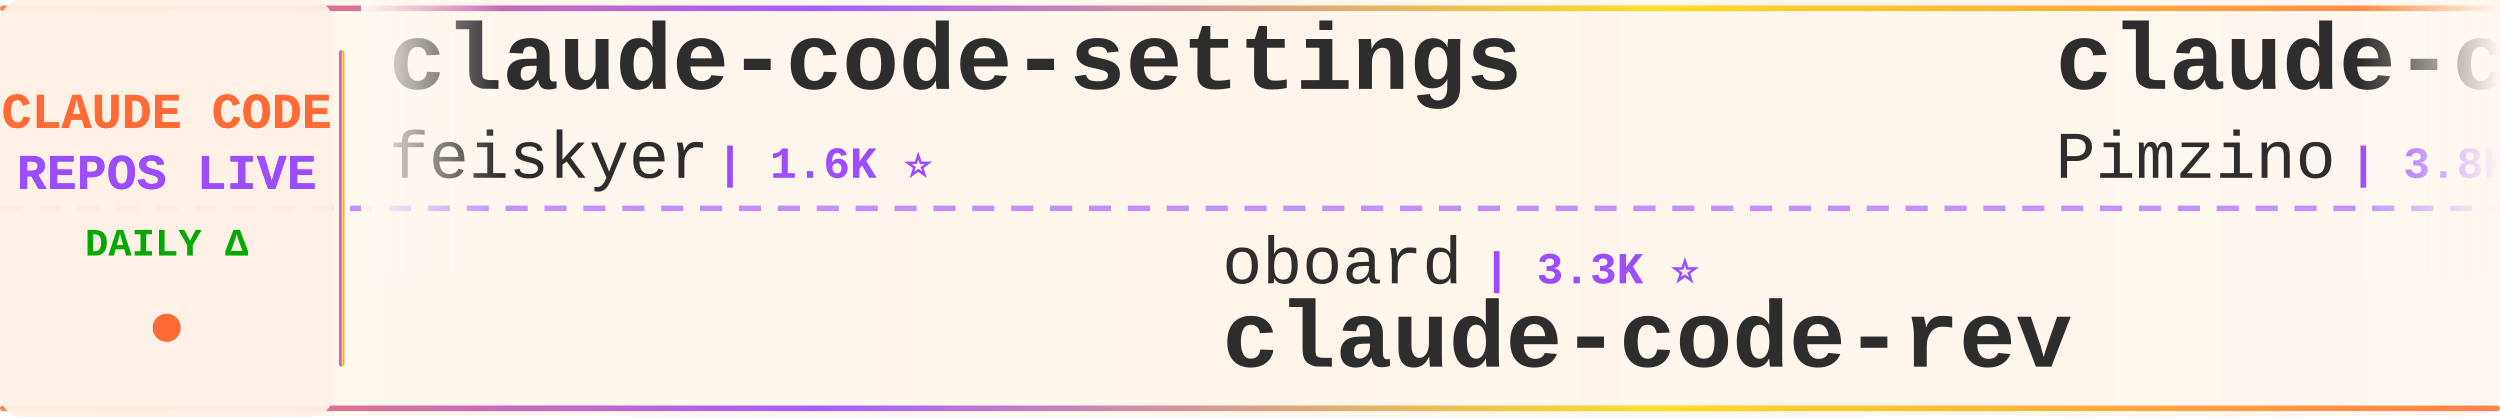
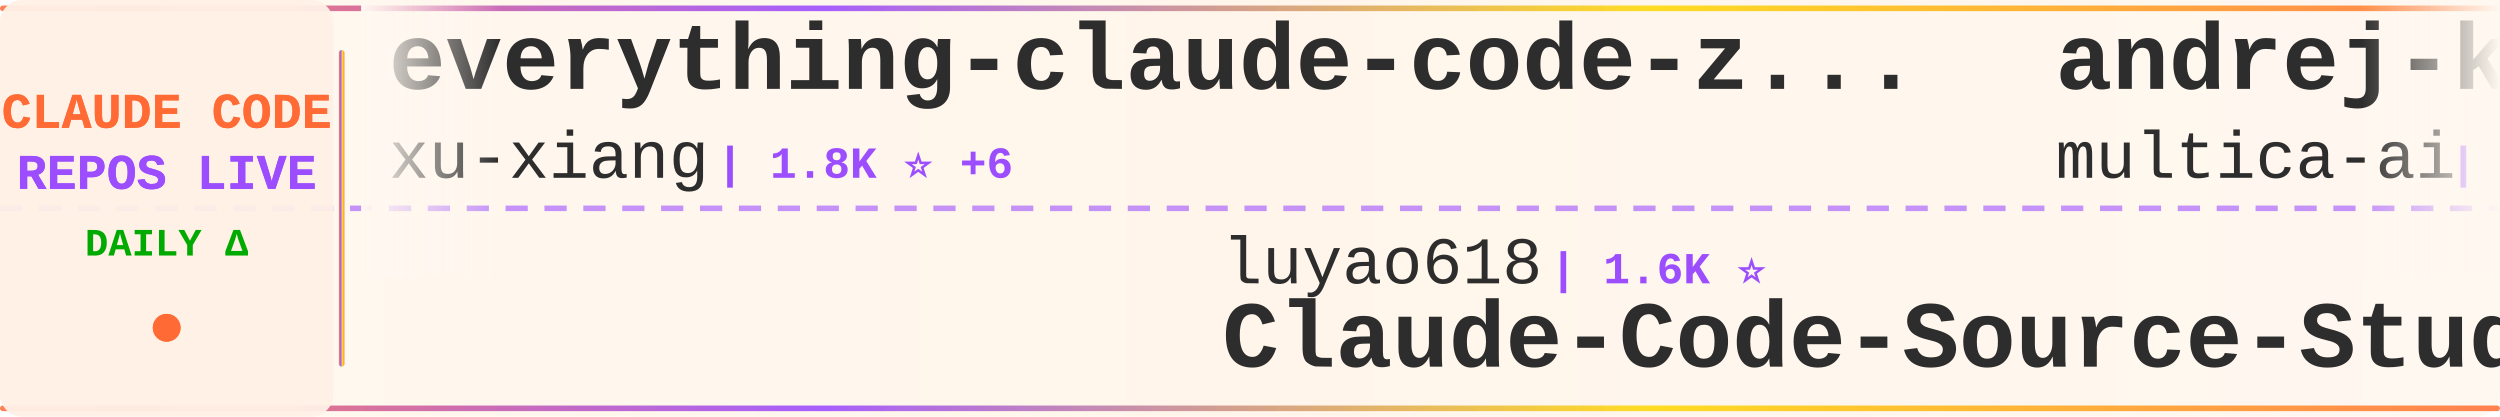
<svg xmlns="http://www.w3.org/2000/svg" width="900" height="150">
  <defs>
    <linearGradient id="tickerBg" x1="0%" y1="0%" x2="100%" y2="0%">
      <stop offset="0%" style="stop-color:#fff8f0;stop-opacity:0.98" />
      <stop offset="50%" style="stop-color:#fff5eb;stop-opacity:1" />
      <stop offset="100%" style="stop-color:#fff8f0;stop-opacity:0.98" />
    </linearGradient>
    <linearGradient id="borderGrad" x1="0%" y1="0%" x2="100%" y2="0%">
      <stop offset="0%" style="stop-color:#FF6B35;stop-opacity:0.85">
        <animate attributeName="stop-opacity" values="0.85;1;0.85" dur="2s" repeatCount="indefinite" />
      </stop>
      <stop offset="33%" style="stop-color:#9C4EFF;stop-opacity:0.9">
        <animate attributeName="stop-opacity" values="0.9;1;0.9" dur="2.2s" repeatCount="indefinite" />
      </stop>
      <stop offset="66%" style="stop-color:#FFD700;stop-opacity:0.85">
        <animate attributeName="stop-opacity" values="0.85;1;0.85" dur="1.8s" repeatCount="indefinite" />
      </stop>
      <stop offset="100%" style="stop-color:#FF6B35;stop-opacity:0.85">
        <animate attributeName="stop-opacity" values="0.85;1;0.85" dur="2s" repeatCount="indefinite" />
      </stop>
    </linearGradient>
    <filter id="textGlow">
      <feGaussianBlur stdDeviation="0.15" result="coloredBlur" />
      <feMerge>
        <feMergeNode in="coloredBlur" />
        <feMergeNode in="SourceGraphic" />
      </feMerge>
    </filter>
    <filter id="metricGlow">
      <feGaussianBlur stdDeviation="0.2" result="coloredBlur" />
      <feMerge>
        <feMergeNode in="coloredBlur" />
        <feMergeNode in="SourceGraphic" />
      </feMerge>
    </filter>
    <linearGradient id="leftFade" x1="0%" y1="0%" x2="100%" y2="0%">
      <stop offset="0%" style="stop-color:#fff8f0;stop-opacity:1" />
      <stop offset="100%" style="stop-color:#fff8f0;stop-opacity:0" />
    </linearGradient>
    <linearGradient id="rightFade" x1="0%" y1="0%" x2="100%" y2="0%">
      <stop offset="0%" style="stop-color:#fff8f0;stop-opacity:0" />
      <stop offset="100%" style="stop-color:#fff8f0;stop-opacity:1" />
    </linearGradient>
  </defs>
  <rect width="900" height="150" fill="url(#tickerBg)" rx="8" />
  <rect x="0" y="2" width="900" height="2" fill="url(#borderGrad)" rx="1" />
  <rect x="0" y="146" width="900" height="2" fill="url(#borderGrad)" rx="1" />
  <line x1="0" y1="75" x2="900" y2="75" stroke="#9C4EFF" stroke-width="2" stroke-dasharray="8 6" opacity="0.6" />
  <rect x="0" y="0" width="120" height="150" fill="#fff0e6" opacity="0.95" rx="8" />
  <text x="60" y="46" font-family="'Courier New', monospace" font-size="18" font-weight="bold" fill="#FF6B35" text-anchor="middle" filter="url(#textGlow)">
    CLAUDE CODE
  </text>
  <text x="60" y="68" font-family="'Courier New', monospace" font-size="18" font-weight="bold" fill="#9C4EFF" text-anchor="middle" filter="url(#textGlow)">
    REPOS LIVE
  </text>
  <text x="60" y="92" font-family="'Courier New', monospace" font-size="14" font-weight="bold" fill="#00aa00" text-anchor="middle">
    DAILY Δ
  </text>
  <circle cx="60" cy="118" r="5" fill="#FF6B35" filter="url(#metricGlow)">
    <animate attributeName="r" values="4;6;4" dur="1.5s" repeatCount="indefinite" />
    <animate attributeName="opacity" values="0.6;1;0.6" dur="1.5s" repeatCount="indefinite" />
  </circle>
  <rect x="122" y="18" width="2" height="114" fill="url(#borderGrad)" rx="1" />
  <clipPath id="tickerClip">
    <rect x="130" y="0" width="770" height="150" />
  </clipPath>
  <g clip-path="url(#tickerClip)">
    <g id="tickerItems">
      <animateTransform attributeName="transform" attributeType="XML" type="translate" from="0 0" to="-3000 0" dur="54s" repeatCount="indefinite" />
      <g transform="translate(0, 0)">
-         <text x="140" y="32" font-family="'Courier New', monospace" font-size="34" font-weight="bold" fill="#2d2d2d">claude-code-settings</text>
-         <text x="140" y="64" font-family="'Courier New', monospace" font-size="24" font-weight="normal" fill="#2d2d2d" opacity="1.0">feiskyer</text>
-         <text x="258" y="64" font-family="'Courier New', monospace" font-size="16" font-weight="bold" fill="#9C4EFF"> | 1.6K ⭐</text>
+         <text x="140" y="32" font-family="'Courier New', monospace" font-size="34" font-weight="bold" fill="#2d2d2d">everything-claude-code-z...</text>
+         <text x="140" y="64" font-family="'Courier New', monospace" font-size="24" font-weight="normal" fill="#2d2d2d" opacity="1.0">xu-xiang</text>
+         <text x="258" y="64" font-family="'Courier New', monospace" font-size="16" font-weight="bold" fill="#9C4EFF"> | 1.8K ⭐ +6</text>
      </g>
      <g transform="translate(300, 0)">
-         <text x="140" y="102" font-family="'Courier New', monospace" font-size="24" font-weight="normal" fill="#2d2d2d" opacity="1.0">oboard</text>
-         <text x="234" y="102" font-family="'Courier New', monospace" font-size="16" font-weight="bold" fill="#9C4EFF"> | 3.3K ⭐</text>
-         <text x="140" y="132" font-family="'Courier New', monospace" font-size="34" font-weight="bold" fill="#2d2d2d">claude-code-rev</text>
+         <text x="140" y="102" font-family="'Courier New', monospace" font-size="24" font-weight="normal" fill="#2d2d2d" opacity="1.0">luyao618</text>
+         <text x="258" y="102" font-family="'Courier New', monospace" font-size="16" font-weight="bold" fill="#9C4EFF"> | 1.6K ⭐</text>
+         <text x="140" y="132" font-family="'Courier New', monospace" font-size="34" font-weight="bold" fill="#2d2d2d">Claude-Code-Source-Study</text>
      </g>
      <g transform="translate(600, 0)">
-         <text x="140" y="32" font-family="'Courier New', monospace" font-size="34" font-weight="bold" fill="#2d2d2d">claude-code-spec-workflo...</text>
-         <text x="140" y="64" font-family="'Courier New', monospace" font-size="24" font-weight="normal" fill="#2d2d2d" opacity="1.0">Pimzino</text>
-         <text x="246" y="64" font-family="'Courier New', monospace" font-size="16" font-weight="bold" fill="#9C4EFF"> | 3.8K ⭐</text>
+         <text x="140" y="32" font-family="'Courier New', monospace" font-size="34" font-weight="bold" fill="#2d2d2d">andrej-karpathy-skills</text>
+         <text x="140" y="64" font-family="'Courier New', monospace" font-size="24" font-weight="normal" fill="#2d2d2d" opacity="1.0">multica-ai</text>
+         <text x="282" y="64" font-family="'Courier New', monospace" font-size="16" font-weight="bold" fill="#9C4EFF"> | 199.7K ⭐ +66</text>
      </g>
      <g transform="translate(900, 0)">
-         <text x="140" y="102" font-family="'Courier New', monospace" font-size="24" font-weight="normal" fill="#2d2d2d" opacity="1.0">OrcaWhisper</text>
-         <text x="294" y="102" font-family="'Courier New', monospace" font-size="16" font-weight="bold" fill="#9C4EFF"> | 87 ⭐</text>
-         <text x="140" y="132" font-family="'Courier New', monospace" font-size="34" font-weight="bold" fill="#2d2d2d">Claude-Code</text>
+         <text x="140" y="102" font-family="'Courier New', monospace" font-size="24" font-weight="normal" fill="#2d2d2d" opacity="1.0">shareAI-lab</text>
+         <text x="294" y="102" font-family="'Courier New', monospace" font-size="16" font-weight="bold" fill="#9C4EFF"> | 73.3K ⭐ +31</text>
+         <text x="140" y="132" font-family="'Courier New', monospace" font-size="34" font-weight="bold" fill="#2d2d2d">learn-claude-code</text>
      </g>
      <g transform="translate(1200, 0)">
-         <text x="140" y="32" font-family="'Courier New', monospace" font-size="34" font-weight="bold" fill="#2d2d2d">claude-code-local</text>
-         <text x="140" y="64" font-family="'Courier New', monospace" font-size="24" font-weight="normal" fill="#2d2d2d" opacity="1.0">nicedreamzapp</text>
-         <text x="318" y="64" font-family="'Courier New', monospace" font-size="16" font-weight="bold" fill="#9C4EFF"> | 3.1K ⭐</text>
+         <text x="140" y="32" font-family="'Courier New', monospace" font-size="34" font-weight="bold" fill="#2d2d2d">ClaudeCodeAgents</text>
+         <text x="140" y="64" font-family="'Courier New', monospace" font-size="24" font-weight="normal" fill="#2d2d2d" opacity="1.0">darcyegb</text>
+         <text x="258" y="64" font-family="'Courier New', monospace" font-size="16" font-weight="bold" fill="#9C4EFF"> | 753 ⭐</text>
      </g>
      <g transform="translate(1500, 0)">
-         <text x="140" y="102" font-family="'Courier New', monospace" font-size="24" font-weight="normal" fill="#2d2d2d" opacity="1.0">simonw</text>
-         <text x="234" y="102" font-family="'Courier New', monospace" font-size="16" font-weight="bold" fill="#9C4EFF"> | 1.7K ⭐</text>
-         <text x="140" y="132" font-family="'Courier New', monospace" font-size="34" font-weight="bold" fill="#2d2d2d">claude-code-transcripts</text>
+         <text x="140" y="102" font-family="'Courier New', monospace" font-size="24" font-weight="normal" fill="#2d2d2d" opacity="1.0">jqueryscript</text>
+         <text x="306" y="102" font-family="'Courier New', monospace" font-size="16" font-weight="bold" fill="#9C4EFF"> | 487 ⭐</text>
+         <text x="140" y="132" font-family="'Courier New', monospace" font-size="34" font-weight="bold" fill="#2d2d2d">awesome-claude-code</text>
      </g>
      <g transform="translate(1800, 0)">
-         <text x="140" y="32" font-family="'Courier New', monospace" font-size="34" font-weight="bold" fill="#2d2d2d">skills</text>
-         <text x="140" y="64" font-family="'Courier New', monospace" font-size="24" font-weight="normal" fill="#2d2d2d" opacity="1.0">anthropics</text>
-         <text x="282" y="64" font-family="'Courier New', monospace" font-size="16" font-weight="bold" fill="#9C4EFF"> | 166.3K ⭐ +37</text>
+         <text x="140" y="32" font-family="'Courier New', monospace" font-size="34" font-weight="bold" fill="#2d2d2d">claude-code-hub</text>
+         <text x="140" y="64" font-family="'Courier New', monospace" font-size="24" font-weight="normal" fill="#2d2d2d" opacity="1.0">ding113</text>
+         <text x="246" y="64" font-family="'Courier New', monospace" font-size="16" font-weight="bold" fill="#9C4EFF"> | 3.3K ⭐ -1</text>
      </g>
      <g transform="translate(2100, 0)">
-         <text x="140" y="102" font-family="'Courier New', monospace" font-size="24" font-weight="normal" fill="#2d2d2d" opacity="1.0">musistudio</text>
-         <text x="282" y="102" font-family="'Courier New', monospace" font-size="16" font-weight="bold" fill="#9C4EFF"> | 36.4K ⭐ +5</text>
-         <text x="140" y="132" font-family="'Courier New', monospace" font-size="34" font-weight="bold" fill="#2d2d2d">claude-code-router</text>
+         <text x="140" y="102" font-family="'Courier New', monospace" font-size="24" font-weight="normal" fill="#2d2d2d" opacity="1.0">diet103</text>
+         <text x="246" y="102" font-family="'Courier New', monospace" font-size="16" font-weight="bold" fill="#9C4EFF"> | 10.0K ⭐ +1</text>
+         <text x="140" y="132" font-family="'Courier New', monospace" font-size="34" font-weight="bold" fill="#2d2d2d">claude-code-infrastructu...</text>
      </g>
      <g transform="translate(2400, 0)">
+         <text x="140" y="32" font-family="'Courier New', monospace" font-size="34" font-weight="bold" fill="#2d2d2d">claude-code-plugins-plus...</text>
+         <text x="140" y="64" font-family="'Courier New', monospace" font-size="24" font-weight="normal" fill="#2d2d2d" opacity="1.0">jeremylongshore</text>
+         <text x="342" y="64" font-family="'Courier New', monospace" font-size="16" font-weight="bold" fill="#9C4EFF"> | 2.6K ⭐</text>
+       </g>
+       <g transform="translate(2700, 0)">
+         <text x="140" y="102" font-family="'Courier New', monospace" font-size="24" font-weight="normal" fill="#2d2d2d" opacity="1.0">anthropics</text>
+         <text x="282" y="102" font-family="'Courier New', monospace" font-size="16" font-weight="bold" fill="#9C4EFF"> | 166.3K ⭐ +35</text>
+         <text x="140" y="132" font-family="'Courier New', monospace" font-size="34" font-weight="bold" fill="#2d2d2d">skills</text>
+       </g>
+       <g transform="translate(3000, 0)">
        <text x="140" y="32" font-family="'Courier New', monospace" font-size="34" font-weight="bold" fill="#2d2d2d">everything-claude-code-z...</text>
        <text x="140" y="64" font-family="'Courier New', monospace" font-size="24" font-weight="normal" fill="#2d2d2d" opacity="1.0">xu-xiang</text>
-         <text x="258" y="64" font-family="'Courier New', monospace" font-size="16" font-weight="bold" fill="#9C4EFF"> | 1.8K ⭐</text>
-       </g>
-       <g transform="translate(2700, 0)">
-         <text x="140" y="102" font-family="'Courier New', monospace" font-size="24" font-weight="normal" fill="#2d2d2d" opacity="1.0">ChrisWiles</text>
-         <text x="282" y="102" font-family="'Courier New', monospace" font-size="16" font-weight="bold" fill="#9C4EFF"> | 6.0K ⭐ +1</text>
-         <text x="140" y="132" font-family="'Courier New', monospace" font-size="34" font-weight="bold" fill="#2d2d2d">claude-code-showcase</text>
-       </g>
-       <g transform="translate(3000, 0)">
-         <text x="140" y="32" font-family="'Courier New', monospace" font-size="34" font-weight="bold" fill="#2d2d2d">claude-code-settings</text>
-         <text x="140" y="64" font-family="'Courier New', monospace" font-size="24" font-weight="normal" fill="#2d2d2d" opacity="1.0">feiskyer</text>
-         <text x="258" y="64" font-family="'Courier New', monospace" font-size="16" font-weight="bold" fill="#9C4EFF"> | 1.6K ⭐</text>
+         <text x="258" y="64" font-family="'Courier New', monospace" font-size="16" font-weight="bold" fill="#9C4EFF"> | 1.8K ⭐ +6</text>
      </g>
      <g transform="translate(3300, 0)">
-         <text x="140" y="102" font-family="'Courier New', monospace" font-size="24" font-weight="normal" fill="#2d2d2d" opacity="1.0">oboard</text>
-         <text x="234" y="102" font-family="'Courier New', monospace" font-size="16" font-weight="bold" fill="#9C4EFF"> | 3.3K ⭐</text>
-         <text x="140" y="132" font-family="'Courier New', monospace" font-size="34" font-weight="bold" fill="#2d2d2d">claude-code-rev</text>
+         <text x="140" y="102" font-family="'Courier New', monospace" font-size="24" font-weight="normal" fill="#2d2d2d" opacity="1.0">luyao618</text>
+         <text x="258" y="102" font-family="'Courier New', monospace" font-size="16" font-weight="bold" fill="#9C4EFF"> | 1.6K ⭐</text>
+         <text x="140" y="132" font-family="'Courier New', monospace" font-size="34" font-weight="bold" fill="#2d2d2d">Claude-Code-Source-Study</text>
      </g>
      <g transform="translate(3600, 0)">
-         <text x="140" y="32" font-family="'Courier New', monospace" font-size="34" font-weight="bold" fill="#2d2d2d">claude-code-spec-workflo...</text>
-         <text x="140" y="64" font-family="'Courier New', monospace" font-size="24" font-weight="normal" fill="#2d2d2d" opacity="1.0">Pimzino</text>
-         <text x="246" y="64" font-family="'Courier New', monospace" font-size="16" font-weight="bold" fill="#9C4EFF"> | 3.8K ⭐</text>
+         <text x="140" y="32" font-family="'Courier New', monospace" font-size="34" font-weight="bold" fill="#2d2d2d">andrej-karpathy-skills</text>
+         <text x="140" y="64" font-family="'Courier New', monospace" font-size="24" font-weight="normal" fill="#2d2d2d" opacity="1.0">multica-ai</text>
+         <text x="282" y="64" font-family="'Courier New', monospace" font-size="16" font-weight="bold" fill="#9C4EFF"> | 199.7K ⭐ +66</text>
      </g>
      <g transform="translate(3900, 0)">
-         <text x="140" y="102" font-family="'Courier New', monospace" font-size="24" font-weight="normal" fill="#2d2d2d" opacity="1.0">OrcaWhisper</text>
-         <text x="294" y="102" font-family="'Courier New', monospace" font-size="16" font-weight="bold" fill="#9C4EFF"> | 87 ⭐</text>
-         <text x="140" y="132" font-family="'Courier New', monospace" font-size="34" font-weight="bold" fill="#2d2d2d">Claude-Code</text>
+         <text x="140" y="102" font-family="'Courier New', monospace" font-size="24" font-weight="normal" fill="#2d2d2d" opacity="1.0">shareAI-lab</text>
+         <text x="294" y="102" font-family="'Courier New', monospace" font-size="16" font-weight="bold" fill="#9C4EFF"> | 73.3K ⭐ +31</text>
+         <text x="140" y="132" font-family="'Courier New', monospace" font-size="34" font-weight="bold" fill="#2d2d2d">learn-claude-code</text>
      </g>
    </g>
  </g>
  <rect x="130" y="0" width="50" height="100" fill="url(#leftFade)" />
  <rect x="850" y="0" width="50" height="100" fill="url(#rightFade)" />
</svg>
